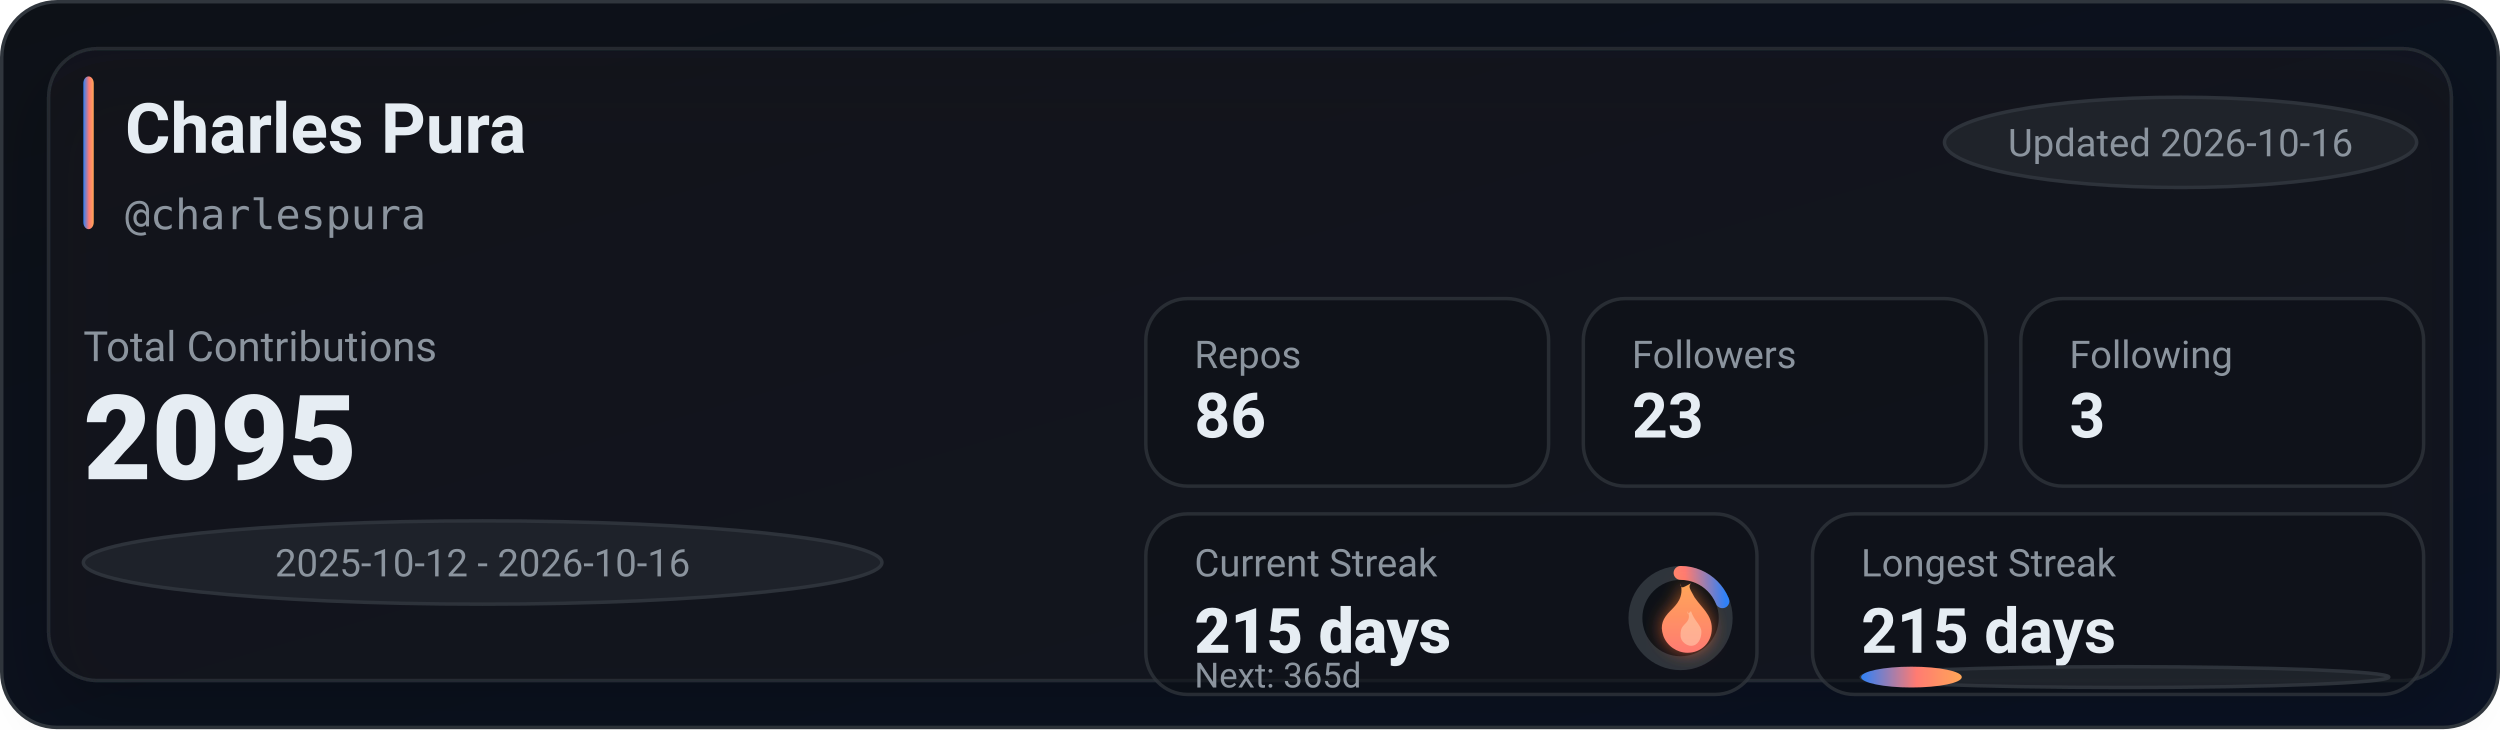
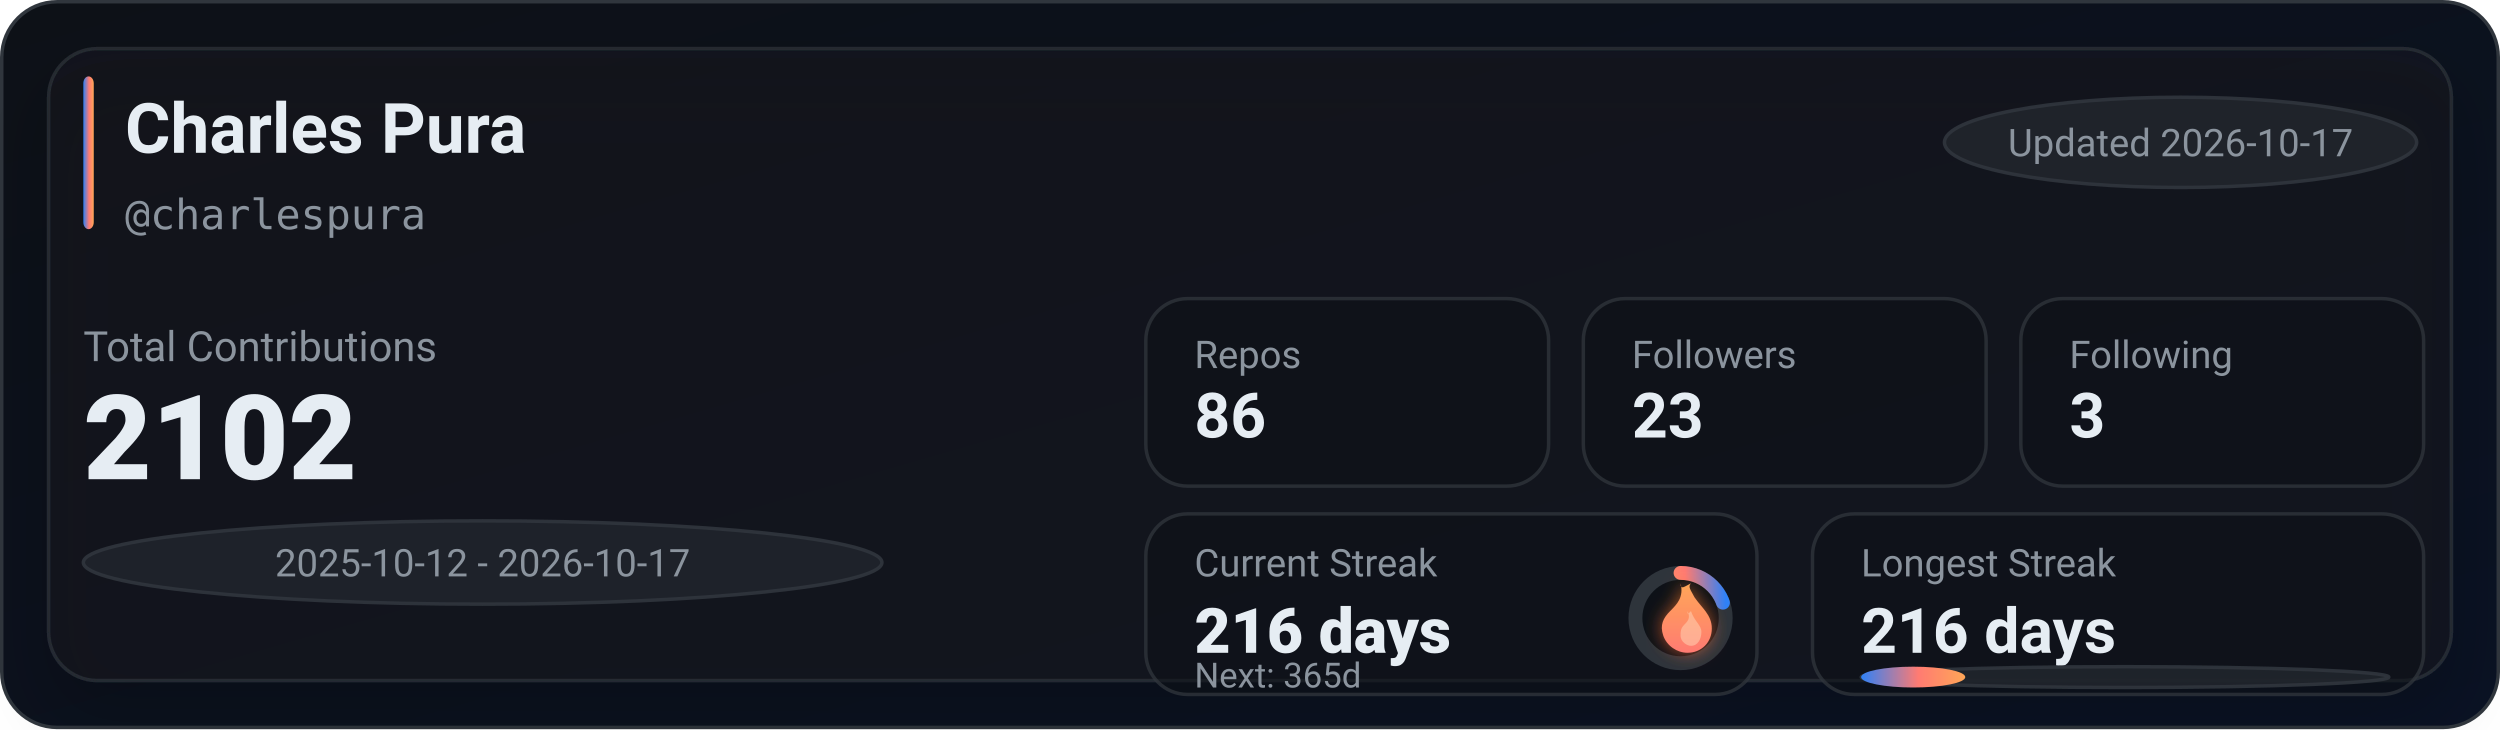
<svg xmlns="http://www.w3.org/2000/svg" width="720" height="210" viewBox="0 0 720 210" role="img" aria-label="GitHub stats for charlespura">
  <defs>
    <linearGradient id="bg" x1="0" y1="0" x2="1" y2="1">
      <stop offset="0%" stop-color="#0d1117" />
      <stop offset="100%" stop-color="#0a1224" />
    </linearGradient>
    <linearGradient id="accent" x1="0" y1="0" x2="1" y2="0">
      <stop offset="0%" stop-color="#2f81f7" />
      <stop offset="55%" stop-color="#ff7b72" />
      <stop offset="100%" stop-color="#ffa657" />
    </linearGradient>
    <linearGradient id="accentV" x1="0" y1="0" x2="0" y2="1">
      <stop offset="0%" stop-color="#ffa657" />
      <stop offset="55%" stop-color="#ff7b72" />
      <stop offset="100%" stop-color="#2f81f7" />
    </linearGradient>
    <linearGradient id="fire" x1="0" y1="0" x2="0" y2="1">
      <stop offset="0%" stop-color="#ffa657" />
      <stop offset="100%" stop-color="#ff7b72" />
    </linearGradient>
    <filter id="glow" x="-30%" y="-30%" width="160%" height="160%">
      <feGaussianBlur stdDeviation="2.5" result="blur" />
      <feColorMatrix in="blur" type="matrix" values="           1 0 0 0 0           0 0.6 0 0 0           0 0 0.2 0 0           0 0 0 0.65 0" result="colored" />
      <feMerge>
        <feMergeNode in="colored" />
        <feMergeNode in="SourceGraphic" />
      </feMerge>
    </filter>
    <filter id="softShadow" x="-30%" y="-30%" width="160%" height="160%">
      <feDropShadow dx="0" dy="10" stdDeviation="10" flood-color="#000000" flood-opacity="0.35" />
    </filter>
  </defs>
  <rect x="0.5" y="0.5" width="719" height="209" rx="16" fill="url(#bg)" stroke="#30363d" />
  <g filter="url(#softShadow)">
    <rect x="14" y="14" width="692" height="182" rx="14" fill="rgba(22,27,34,0.55)" stroke="rgba(48,54,61,0.65)" />
  </g>
  <rect x="24" y="22" width="3" height="44" rx="2" fill="url(#accent)" />
  <text x="36" y="44" fill="#e6edf3" font-family="ui-sans-serif,system-ui,-apple-system,Segoe UI,Roboto,Helvetica,Arial" font-size="20" font-weight="780">Charles Pura</text>
  <text x="36" y="66" fill="#8b949e" font-family="ui-monospace,SFMono-Regular,Menlo,Monaco,Consolas,monospace" font-size="12">@charlespura</text>
  <g transform="translate(560, 28)">
    <rect x="0" y="0" width="136" height="26" rx="999" fill="rgba(33,38,45,0.85)" stroke="rgba(48,54,61,0.9)" />
-     <text x="68" y="17" text-anchor="middle" fill="#8b949e" font-family="ui-sans-serif,system-ui,-apple-system,Segoe UI,Roboto,Helvetica,Arial" font-size="11">Updated 2026-10-16</text>
+     <text x="68" y="17" text-anchor="middle" fill="#8b949e" font-family="ui-sans-serif,system-ui,-apple-system,Segoe UI,Roboto,Helvetica,Arial" font-size="11">Updated 2026-10-17</text>
  </g>
  <text x="24" y="104" fill="#8b949e" font-family="ui-sans-serif,system-ui,-apple-system,Segoe UI,Roboto,Helvetica,Arial" font-size="12">Total Contributions</text>
-   <text x="24" y="138" fill="#e6edf3" font-family="ui-sans-serif,system-ui,-apple-system,Segoe UI,Roboto,Helvetica,Arial" font-size="34" font-weight="900">2095</text>
+   <text x="24" y="138" fill="#e6edf3" font-family="ui-sans-serif,system-ui,-apple-system,Segoe UI,Roboto,Helvetica,Arial" font-size="34" font-weight="900">2102</text>
  <g transform="translate(24, 150)">
    <rect x="0" y="0" width="230" height="24" rx="999" fill="rgba(33,38,45,0.8)" stroke="rgba(48,54,61,0.9)" />
-     <text x="115" y="16" text-anchor="middle" fill="#8b949e" font-family="ui-sans-serif,system-ui,-apple-system,Segoe UI,Roboto,Helvetica,Arial" font-size="11">2025-10-12 - 2026-10-16</text>
+     <text x="115" y="16" text-anchor="middle" fill="#8b949e" font-family="ui-sans-serif,system-ui,-apple-system,Segoe UI,Roboto,Helvetica,Arial" font-size="11">2025-10-12 - 2026-10-17</text>
  </g>
  <g transform="translate(330, 86)">
    <rect x="0" y="0" width="116" height="54" rx="12" fill="rgba(13,17,23,0.55)" stroke="rgba(48,54,61,0.75)" />
    <rect x="126" y="0" width="116" height="54" rx="12" fill="rgba(13,17,23,0.55)" stroke="rgba(48,54,61,0.75)" />
    <rect x="252" y="0" width="116" height="54" rx="12" fill="rgba(13,17,23,0.55)" stroke="rgba(48,54,61,0.75)" />
    <text x="14" y="20" fill="#8b949e" font-family="ui-sans-serif,system-ui,-apple-system,Segoe UI,Roboto,Helvetica,Arial" font-size="11">Repos</text>
    <text x="14" y="40" fill="#e6edf3" font-family="ui-sans-serif,system-ui,-apple-system,Segoe UI,Roboto,Helvetica,Arial" font-size="18" font-weight="780">86</text>
    <text x="140" y="20" fill="#8b949e" font-family="ui-sans-serif,system-ui,-apple-system,Segoe UI,Roboto,Helvetica,Arial" font-size="11">Followers</text>
    <text x="140" y="40" fill="#e6edf3" font-family="ui-sans-serif,system-ui,-apple-system,Segoe UI,Roboto,Helvetica,Arial" font-size="18" font-weight="780">23</text>
    <text x="266" y="20" fill="#8b949e" font-family="ui-sans-serif,system-ui,-apple-system,Segoe UI,Roboto,Helvetica,Arial" font-size="11">Following</text>
    <text x="266" y="40" fill="#e6edf3" font-family="ui-sans-serif,system-ui,-apple-system,Segoe UI,Roboto,Helvetica,Arial" font-size="18" font-weight="780">3</text>
  </g>
  <g transform="translate(330, 148)">
    <rect x="0" y="0" width="176" height="52" rx="12" fill="rgba(13,17,23,0.55)" stroke="rgba(48,54,61,0.75)" />
    <rect x="192" y="0" width="176" height="52" rx="12" fill="rgba(13,17,23,0.55)" stroke="rgba(48,54,61,0.75)" />
    <text x="14" y="18" fill="#8b949e" font-family="ui-sans-serif,system-ui,-apple-system,Segoe UI,Roboto,Helvetica,Arial" font-size="11">Current Streak</text>
-     <text x="14" y="40" fill="#e6edf3" font-family="ui-sans-serif,system-ui,-apple-system,Segoe UI,Roboto,Helvetica,Arial" font-size="18" font-weight="860">215 days</text>
+     <text x="14" y="40" fill="#e6edf3" font-family="ui-sans-serif,system-ui,-apple-system,Segoe UI,Roboto,Helvetica,Arial" font-size="18" font-weight="860">216 days</text>
    <g transform="translate(154, 30)">
      <circle cx="0" cy="0" r="13" fill="rgba(13,17,23,0.85)" stroke="rgba(48,54,61,0.95)" stroke-width="4" />
-       <circle cx="0" cy="0" r="13" fill="none" stroke="url(#accentV)" stroke-width="4" stroke-linecap="round" stroke-dasharray="15.45 66.23" transform="rotate(-90)" />
+       <circle cx="0" cy="0" r="13" fill="none" stroke="url(#accentV)" stroke-width="4" stroke-linecap="round" stroke-dasharray="15.89 65.79" transform="rotate(-90)" />
      <g transform="translate(-10, -12)" filter="url(#glow)">
        <path d="M10 2c1 4-1 6-3 8-2 2-3 4-2 7 1 3 4 5 7 5 4 0 7-3 7-7 0-4-3-6-5-9-1-2-2-3-1-4-2 1-3 2-3 0z" fill="url(#fire)" />
        <path d="M12 10c1 2 0 3-1 4-1 1-1 2-1 3 0 2 2 3 3 3 2 0 3-2 3-4 0-2-2-3-3-6-1 1-1 1-1 0z" fill="#ffd1b3" opacity="0.55" />
      </g>
    </g>
    <text x="14" y="50" fill="#8b949e" font-family="ui-sans-serif,system-ui,-apple-system,Segoe UI,Roboto,Helvetica,Arial" font-size="10">Next: 365d</text>
    <text x="206" y="18" fill="#8b949e" font-family="ui-sans-serif,system-ui,-apple-system,Segoe UI,Roboto,Helvetica,Arial" font-size="11">Longest Streak</text>
-     <text x="206" y="40" fill="#e6edf3" font-family="ui-sans-serif,system-ui,-apple-system,Segoe UI,Roboto,Helvetica,Arial" font-size="18" font-weight="780">215 days</text>
+     <text x="206" y="40" fill="#e6edf3" font-family="ui-sans-serif,system-ui,-apple-system,Segoe UI,Roboto,Helvetica,Arial" font-size="18" font-weight="780">216 days</text>
    <rect x="206" y="44" width="152" height="6" rx="999" fill="rgba(33,38,45,0.85)" stroke="rgba(48,54,61,0.9)" />
-     <rect x="206" y="44" width="29" height="6" rx="999" fill="url(#accent)" />
+     <rect x="206" y="44" width="30" height="6" rx="999" fill="url(#accent)" />
  </g>
</svg>
